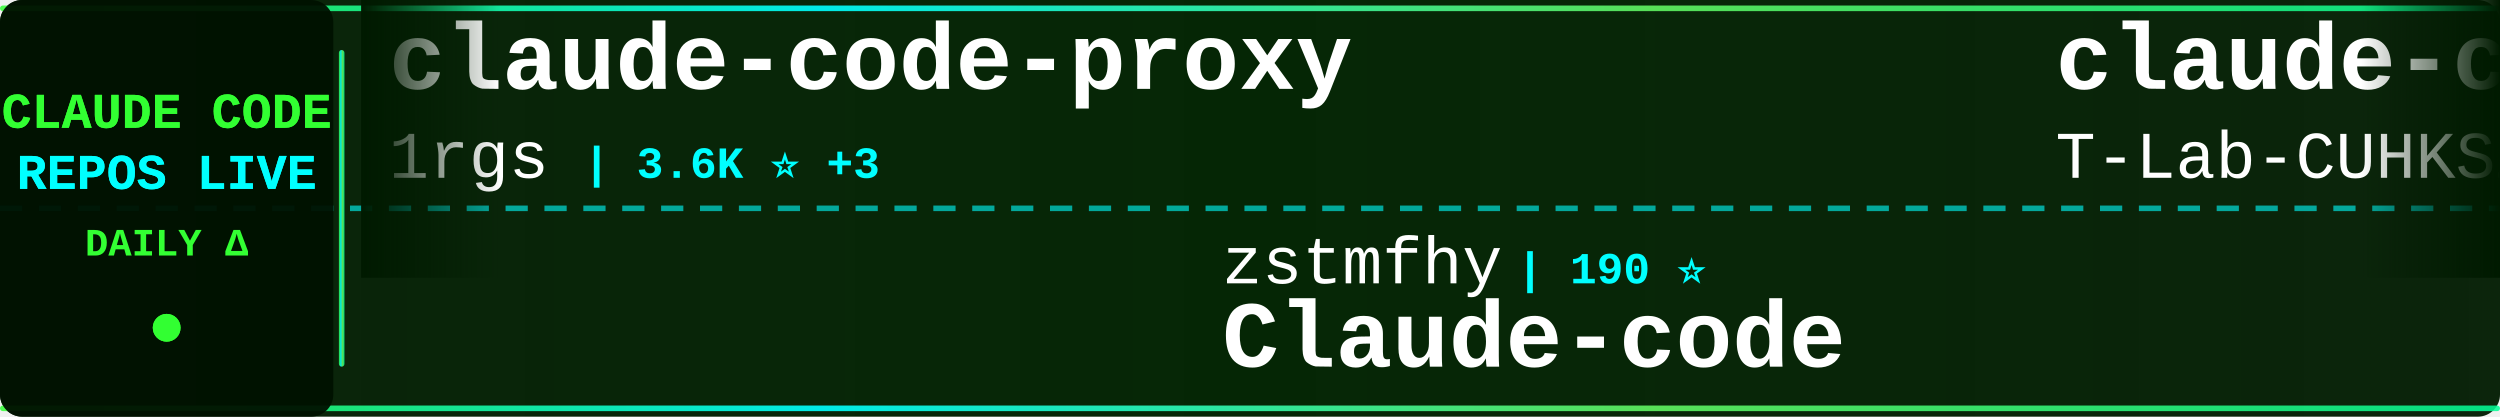
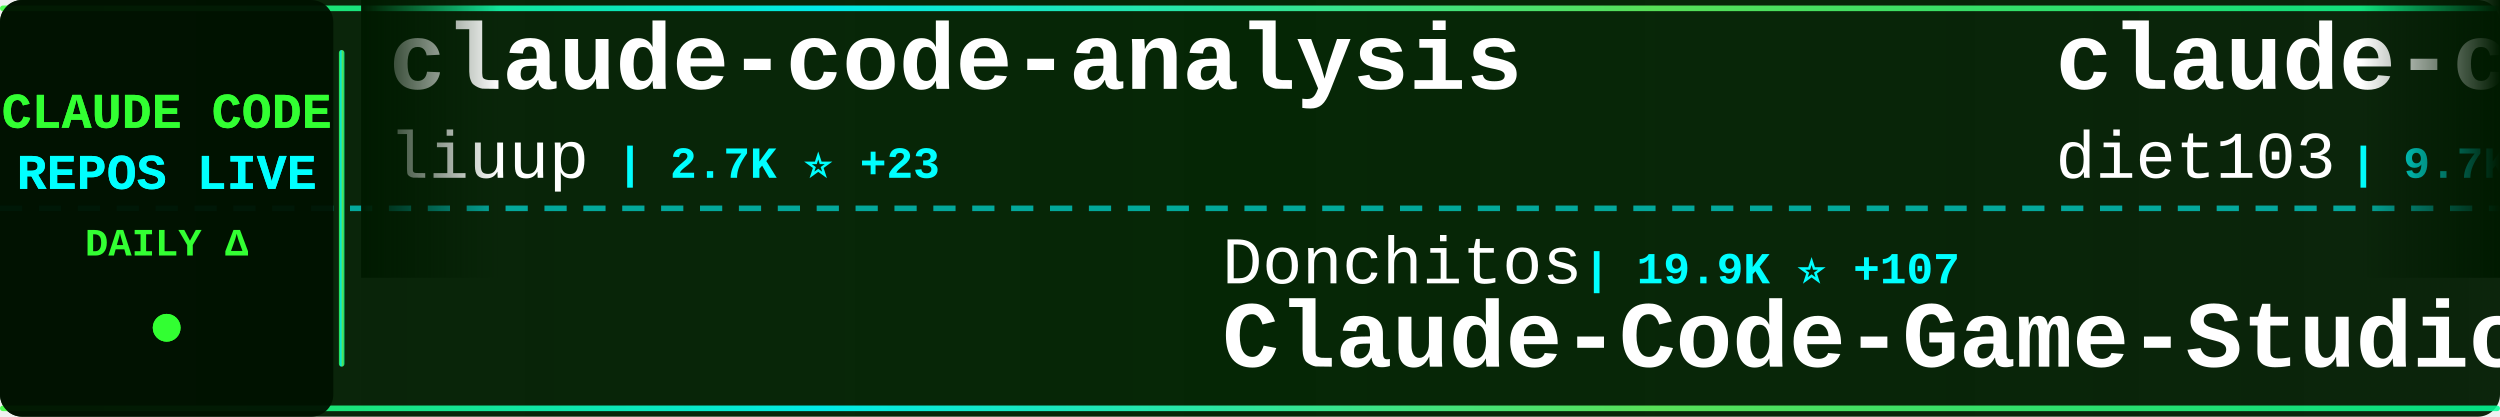
<svg xmlns="http://www.w3.org/2000/svg" width="900" height="150">
  <defs>
    <linearGradient id="tickerBg" x1="0%" y1="0%" x2="100%" y2="0%">
      <stop offset="0%" style="stop-color:#001a00;stop-opacity:0.95" />
      <stop offset="50%" style="stop-color:#002200;stop-opacity:0.98" />
      <stop offset="100%" style="stop-color:#001a00;stop-opacity:0.95" />
    </linearGradient>
    <linearGradient id="borderGrad" x1="0%" y1="0%" x2="100%" y2="0%">
      <stop offset="0%" style="stop-color:#33ff33;stop-opacity:0.85">
        <animate attributeName="stop-opacity" values="0.85;1;0.85" dur="2s" repeatCount="indefinite" />
      </stop>
      <stop offset="33%" style="stop-color:#00ffff;stop-opacity:0.9">
        <animate attributeName="stop-opacity" values="0.9;1;0.9" dur="2.2s" repeatCount="indefinite" />
      </stop>
      <stop offset="66%" style="stop-color:#66ff66;stop-opacity:0.85">
        <animate attributeName="stop-opacity" values="0.85;1;0.85" dur="1.8s" repeatCount="indefinite" />
      </stop>
      <stop offset="100%" style="stop-color:#00ff99;stop-opacity:0.85">
        <animate attributeName="stop-opacity" values="0.85;1;0.85" dur="2s" repeatCount="indefinite" />
      </stop>
    </linearGradient>
    <filter id="textGlow">
      <feGaussianBlur stdDeviation="0.1" result="coloredBlur" />
      <feMerge>
        <feMergeNode in="coloredBlur" />
        <feMergeNode in="SourceGraphic" />
      </feMerge>
    </filter>
    <filter id="metricGlow">
      <feGaussianBlur stdDeviation="0.2" result="coloredBlur" />
      <feMerge>
        <feMergeNode in="coloredBlur" />
        <feMergeNode in="SourceGraphic" />
      </feMerge>
    </filter>
    <linearGradient id="leftFade" x1="0%" y1="0%" x2="100%" y2="0%">
      <stop offset="0%" style="stop-color:#001a00;stop-opacity:1" />
      <stop offset="100%" style="stop-color:#001a00;stop-opacity:0" />
    </linearGradient>
    <linearGradient id="rightFade" x1="0%" y1="0%" x2="100%" y2="0%">
      <stop offset="0%" style="stop-color:#001a00;stop-opacity:0" />
      <stop offset="100%" style="stop-color:#001a00;stop-opacity:1" />
    </linearGradient>
  </defs>
  <rect width="900" height="150" fill="url(#tickerBg)" rx="8" />
  <rect x="0" y="2" width="900" height="2" fill="url(#borderGrad)" rx="1" />
  <rect x="0" y="146" width="900" height="2" fill="url(#borderGrad)" rx="1" />
  <line x1="0" y1="75" x2="900" y2="75" stroke="#00ffff" stroke-width="2" stroke-dasharray="8 6" opacity="0.6" />
  <rect x="0" y="0" width="120" height="150" fill="#001100" opacity="0.95" rx="8" />
  <text x="60" y="46" font-family="'Courier New', monospace" font-size="18" font-weight="bold" fill="#33ff33" text-anchor="middle" filter="url(#textGlow)">
    CLAUDE CODE
  </text>
  <text x="60" y="68" font-family="'Courier New', monospace" font-size="18" font-weight="bold" fill="#00ffff" text-anchor="middle" filter="url(#textGlow)">
    REPOS LIVE
  </text>
  <text x="60" y="92" font-family="'Courier New', monospace" font-size="14" font-weight="bold" fill="#33ff33" text-anchor="middle">
    DAILY Δ
  </text>
  <circle cx="60" cy="118" r="5" fill="#33ff33" filter="url(#metricGlow)">
    <animate attributeName="r" values="4;6;4" dur="1.5s" repeatCount="indefinite" />
    <animate attributeName="opacity" values="0.6;1;0.6" dur="1.5s" repeatCount="indefinite" />
  </circle>
  <rect x="122" y="18" width="2" height="114" fill="url(#borderGrad)" rx="1" />
  <clipPath id="tickerClip">
    <rect x="130" y="0" width="770" height="150" />
  </clipPath>
  <g clip-path="url(#tickerClip)">
    <g id="tickerItems">
      <animateTransform attributeName="transform" attributeType="XML" type="translate" from="0 0" to="-3000 0" dur="54s" repeatCount="indefinite" />
      <g transform="translate(0, 0)">
-         <text x="140" y="32" font-family="'Courier New', monospace" font-size="34" font-weight="bold" fill="#ffffff">claude-code-proxy</text>
-         <text x="140" y="64" font-family="'Courier New', monospace" font-size="24" font-weight="normal" fill="#ffffff" opacity="1.0">1rgs</text>
-         <text x="210" y="64" font-family="'Courier New', monospace" font-size="16" font-weight="bold" fill="#00ffff"> | 3.6K ⭐ +3</text>
+         <text x="140" y="32" font-family="'Courier New', monospace" font-size="34" font-weight="bold" fill="#ffffff">claude-code-analysis</text>
+         <text x="140" y="64" font-family="'Courier New', monospace" font-size="24" font-weight="normal" fill="#ffffff" opacity="1.0">liuup</text>
+         <text x="222" y="64" font-family="'Courier New', monospace" font-size="16" font-weight="bold" fill="#00ffff"> | 2.7K ⭐ +23</text>
      </g>
      <g transform="translate(300, 0)">
-         <text x="140" y="102" font-family="'Courier New', monospace" font-size="24" font-weight="normal" fill="#ffffff" opacity="1.0">zstmfhy</text>
-         <text x="246" y="102" font-family="'Courier New', monospace" font-size="16" font-weight="bold" fill="#00ffff"> | 190 ⭐</text>
-         <text x="140" y="132" font-family="'Courier New', monospace" font-size="34" font-weight="bold" fill="#ffffff">Claude-code</text>
+         <text x="140" y="102" font-family="'Courier New', monospace" font-size="24" font-weight="normal" fill="#ffffff" opacity="1.0">Donchitos</text>
+         <text x="270" y="102" font-family="'Courier New', monospace" font-size="16" font-weight="bold" fill="#00ffff"> | 19.9K ⭐ +107</text>
+         <text x="140" y="132" font-family="'Courier New', monospace" font-size="34" font-weight="bold" fill="#ffffff">Claude-Code-Game-Studios</text>
      </g>
      <g transform="translate(600, 0)">
-         <text x="140" y="32" font-family="'Courier New', monospace" font-size="34" font-weight="bold" fill="#ffffff">claude-code</text>
-         <text x="140" y="64" font-family="'Courier New', monospace" font-size="24" font-weight="normal" fill="#ffffff" opacity="1.0">T-Lab-CUHKSZ</text>
-         <text x="306" y="64" font-family="'Courier New', monospace" font-size="16" font-weight="bold" fill="#00ffff"> | 314 ⭐ +1</text>
+         <text x="140" y="32" font-family="'Courier New', monospace" font-size="34" font-weight="bold" fill="#ffffff">claude-code-infrastructu...</text>
+         <text x="140" y="64" font-family="'Courier New', monospace" font-size="24" font-weight="normal" fill="#ffffff" opacity="1.0">diet103</text>
+         <text x="246" y="64" font-family="'Courier New', monospace" font-size="16" font-weight="bold" fill="#00ffff"> | 9.7K ⭐ +2</text>
      </g>
      <g transform="translate(900, 0)">
-         <text x="140" y="102" font-family="'Courier New', monospace" font-size="24" font-weight="normal" fill="#ffffff" opacity="1.0">sugyan</text>
-         <text x="234" y="102" font-family="'Courier New', monospace" font-size="16" font-weight="bold" fill="#00ffff"> | 1.1K ⭐ +3</text>
-         <text x="140" y="132" font-family="'Courier New', monospace" font-size="34" font-weight="bold" fill="#ffffff">claude-code-webui</text>
+         <text x="140" y="102" font-family="'Courier New', monospace" font-size="24" font-weight="normal" fill="#ffffff" opacity="1.0">pengchengneo</text>
+         <text x="306" y="102" font-family="'Courier New', monospace" font-size="16" font-weight="bold" fill="#00ffff"> | 1.4K ⭐ +8</text>
+         <text x="140" y="132" font-family="'Courier New', monospace" font-size="34" font-weight="bold" fill="#ffffff">Claude-Code</text>
      </g>
      <g transform="translate(1200, 0)">
-         <text x="140" y="32" font-family="'Courier New', monospace" font-size="34" font-weight="bold" fill="#ffffff">claude-code</text>
-         <text x="140" y="64" font-family="'Courier New', monospace" font-size="24" font-weight="normal" fill="#ffffff" opacity="1.0">lowcortisolprogrammer</text>
-         <text x="414" y="64" font-family="'Courier New', monospace" font-size="16" font-weight="bold" fill="#00ffff"> | 171 ⭐</text>
+         <text x="140" y="32" font-family="'Courier New', monospace" font-size="34" font-weight="bold" fill="#ffffff">claude-code-rust</text>
+         <text x="140" y="64" font-family="'Courier New', monospace" font-size="24" font-weight="normal" fill="#ffffff" opacity="1.0">lorryjovens-hub</text>
+         <text x="342" y="64" font-family="'Courier New', monospace" font-size="16" font-weight="bold" fill="#00ffff"> | 1.6K ⭐ +3</text>
      </g>
      <g transform="translate(1500, 0)">
-         <text x="140" y="102" font-family="'Courier New', monospace" font-size="24" font-weight="normal" fill="#ffffff" opacity="1.0">jeremylongshore</text>
-         <text x="342" y="102" font-family="'Courier New', monospace" font-size="16" font-weight="bold" fill="#00ffff"> | 2.2K ⭐ +4</text>
-         <text x="140" y="132" font-family="'Courier New', monospace" font-size="34" font-weight="bold" fill="#ffffff">claude-code-plugins-plus...</text>
+         <text x="140" y="102" font-family="'Courier New', monospace" font-size="24" font-weight="normal" fill="#ffffff" opacity="1.0">Cranot</text>
+         <text x="234" y="102" font-family="'Courier New', monospace" font-size="16" font-weight="bold" fill="#00ffff"> | 2.8K ⭐ +2</text>
+         <text x="140" y="132" font-family="'Courier New', monospace" font-size="34" font-weight="bold" fill="#ffffff">claude-code-guide</text>
      </g>
      <g transform="translate(1800, 0)">
-         <text x="140" y="32" font-family="'Courier New', monospace" font-size="34" font-weight="bold" fill="#ffffff">skills</text>
-         <text x="140" y="64" font-family="'Courier New', monospace" font-size="24" font-weight="normal" fill="#ffffff" opacity="1.0">anthropics</text>
-         <text x="282" y="64" font-family="'Courier New', monospace" font-size="16" font-weight="bold" fill="#00ffff"> | 140.5K ⭐ +535</text>
+         <text x="140" y="32" font-family="'Courier New', monospace" font-size="34" font-weight="bold" fill="#ffffff">free-claude-code</text>
+         <text x="140" y="64" font-family="'Courier New', monospace" font-size="24" font-weight="normal" fill="#ffffff" opacity="1.0">Alishahryar1</text>
+         <text x="306" y="64" font-family="'Courier New', monospace" font-size="16" font-weight="bold" fill="#00ffff"> | 29.5K ⭐ +620</text>
      </g>
      <g transform="translate(2100, 0)">
-         <text x="140" y="102" font-family="'Courier New', monospace" font-size="24" font-weight="normal" fill="#ffffff" opacity="1.0">luyao618</text>
-         <text x="258" y="102" font-family="'Courier New', monospace" font-size="16" font-weight="bold" fill="#00ffff"> | 1.4K ⭐ +1</text>
-         <text x="140" y="132" font-family="'Courier New', monospace" font-size="34" font-weight="bold" fill="#ffffff">Claude-Code-Source-Study</text>
+         <text x="140" y="102" font-family="'Courier New', monospace" font-size="24" font-weight="normal" fill="#ffffff" opacity="1.0">ykdojo</text>
+         <text x="234" y="102" font-family="'Courier New', monospace" font-size="16" font-weight="bold" fill="#00ffff"> | 8.5K ⭐ +18</text>
+         <text x="140" y="132" font-family="'Courier New', monospace" font-size="34" font-weight="bold" fill="#ffffff">claude-code-tips</text>
      </g>
      <g transform="translate(2400, 0)">
-         <text x="140" y="32" font-family="'Courier New', monospace" font-size="34" font-weight="bold" fill="#ffffff">claude-code-local</text>
-         <text x="140" y="64" font-family="'Courier New', monospace" font-size="24" font-weight="normal" fill="#ffffff" opacity="1.0">nicedreamzapp</text>
-         <text x="318" y="64" font-family="'Courier New', monospace" font-size="16" font-weight="bold" fill="#00ffff"> | 2.7K ⭐ +7</text>
+         <text x="140" y="32" font-family="'Courier New', monospace" font-size="34" font-weight="bold" fill="#ffffff">claude-code</text>
+         <text x="140" y="64" font-family="'Courier New', monospace" font-size="24" font-weight="normal" fill="#ffffff" opacity="1.0">jarmuine</text>
+         <text x="258" y="64" font-family="'Courier New', monospace" font-size="16" font-weight="bold" fill="#00ffff"> | 2.2K ⭐ +3</text>
      </g>
      <g transform="translate(2700, 0)">
-         <text x="140" y="102" font-family="'Courier New', monospace" font-size="24" font-weight="normal" fill="#ffffff" opacity="1.0">codeaashu</text>
-         <text x="270" y="102" font-family="'Courier New', monospace" font-size="16" font-weight="bold" fill="#00ffff"> | 2.7K ⭐ +6</text>
-         <text x="140" y="132" font-family="'Courier New', monospace" font-size="34" font-weight="bold" fill="#ffffff">claude-code</text>
+         <text x="140" y="102" font-family="'Courier New', monospace" font-size="24" font-weight="normal" fill="#ffffff" opacity="1.0">alirezarezvani</text>
+         <text x="330" y="102" font-family="'Courier New', monospace" font-size="16" font-weight="bold" fill="#00ffff"> | 16.1K ⭐ +91</text>
+         <text x="140" y="132" font-family="'Courier New', monospace" font-size="34" font-weight="bold" fill="#ffffff">claude-skills</text>
      </g>
      <g transform="translate(3000, 0)">
-         <text x="140" y="32" font-family="'Courier New', monospace" font-size="34" font-weight="bold" fill="#ffffff">claude-code-proxy</text>
-         <text x="140" y="64" font-family="'Courier New', monospace" font-size="24" font-weight="normal" fill="#ffffff" opacity="1.0">1rgs</text>
-         <text x="210" y="64" font-family="'Courier New', monospace" font-size="16" font-weight="bold" fill="#00ffff"> | 3.6K ⭐ +3</text>
+         <text x="140" y="32" font-family="'Courier New', monospace" font-size="34" font-weight="bold" fill="#ffffff">claude-code-analysis</text>
+         <text x="140" y="64" font-family="'Courier New', monospace" font-size="24" font-weight="normal" fill="#ffffff" opacity="1.0">liuup</text>
+         <text x="222" y="64" font-family="'Courier New', monospace" font-size="16" font-weight="bold" fill="#00ffff"> | 2.7K ⭐ +23</text>
      </g>
      <g transform="translate(3300, 0)">
-         <text x="140" y="102" font-family="'Courier New', monospace" font-size="24" font-weight="normal" fill="#ffffff" opacity="1.0">zstmfhy</text>
-         <text x="246" y="102" font-family="'Courier New', monospace" font-size="16" font-weight="bold" fill="#00ffff"> | 190 ⭐</text>
-         <text x="140" y="132" font-family="'Courier New', monospace" font-size="34" font-weight="bold" fill="#ffffff">Claude-code</text>
+         <text x="140" y="102" font-family="'Courier New', monospace" font-size="24" font-weight="normal" fill="#ffffff" opacity="1.0">Donchitos</text>
+         <text x="270" y="102" font-family="'Courier New', monospace" font-size="16" font-weight="bold" fill="#00ffff"> | 19.9K ⭐ +107</text>
+         <text x="140" y="132" font-family="'Courier New', monospace" font-size="34" font-weight="bold" fill="#ffffff">Claude-Code-Game-Studios</text>
      </g>
      <g transform="translate(3600, 0)">
-         <text x="140" y="32" font-family="'Courier New', monospace" font-size="34" font-weight="bold" fill="#ffffff">claude-code</text>
-         <text x="140" y="64" font-family="'Courier New', monospace" font-size="24" font-weight="normal" fill="#ffffff" opacity="1.0">T-Lab-CUHKSZ</text>
-         <text x="306" y="64" font-family="'Courier New', monospace" font-size="16" font-weight="bold" fill="#00ffff"> | 314 ⭐ +1</text>
+         <text x="140" y="32" font-family="'Courier New', monospace" font-size="34" font-weight="bold" fill="#ffffff">claude-code-infrastructu...</text>
+         <text x="140" y="64" font-family="'Courier New', monospace" font-size="24" font-weight="normal" fill="#ffffff" opacity="1.0">diet103</text>
+         <text x="246" y="64" font-family="'Courier New', monospace" font-size="16" font-weight="bold" fill="#00ffff"> | 9.7K ⭐ +2</text>
      </g>
      <g transform="translate(3900, 0)">
-         <text x="140" y="102" font-family="'Courier New', monospace" font-size="24" font-weight="normal" fill="#ffffff" opacity="1.0">sugyan</text>
-         <text x="234" y="102" font-family="'Courier New', monospace" font-size="16" font-weight="bold" fill="#00ffff"> | 1.1K ⭐ +3</text>
-         <text x="140" y="132" font-family="'Courier New', monospace" font-size="34" font-weight="bold" fill="#ffffff">claude-code-webui</text>
+         <text x="140" y="102" font-family="'Courier New', monospace" font-size="24" font-weight="normal" fill="#ffffff" opacity="1.0">pengchengneo</text>
+         <text x="306" y="102" font-family="'Courier New', monospace" font-size="16" font-weight="bold" fill="#00ffff"> | 1.4K ⭐ +8</text>
+         <text x="140" y="132" font-family="'Courier New', monospace" font-size="34" font-weight="bold" fill="#ffffff">Claude-Code</text>
      </g>
    </g>
  </g>
  <rect x="130" y="0" width="50" height="100" fill="url(#leftFade)" />
  <rect x="850" y="0" width="50" height="100" fill="url(#rightFade)" />
</svg>
